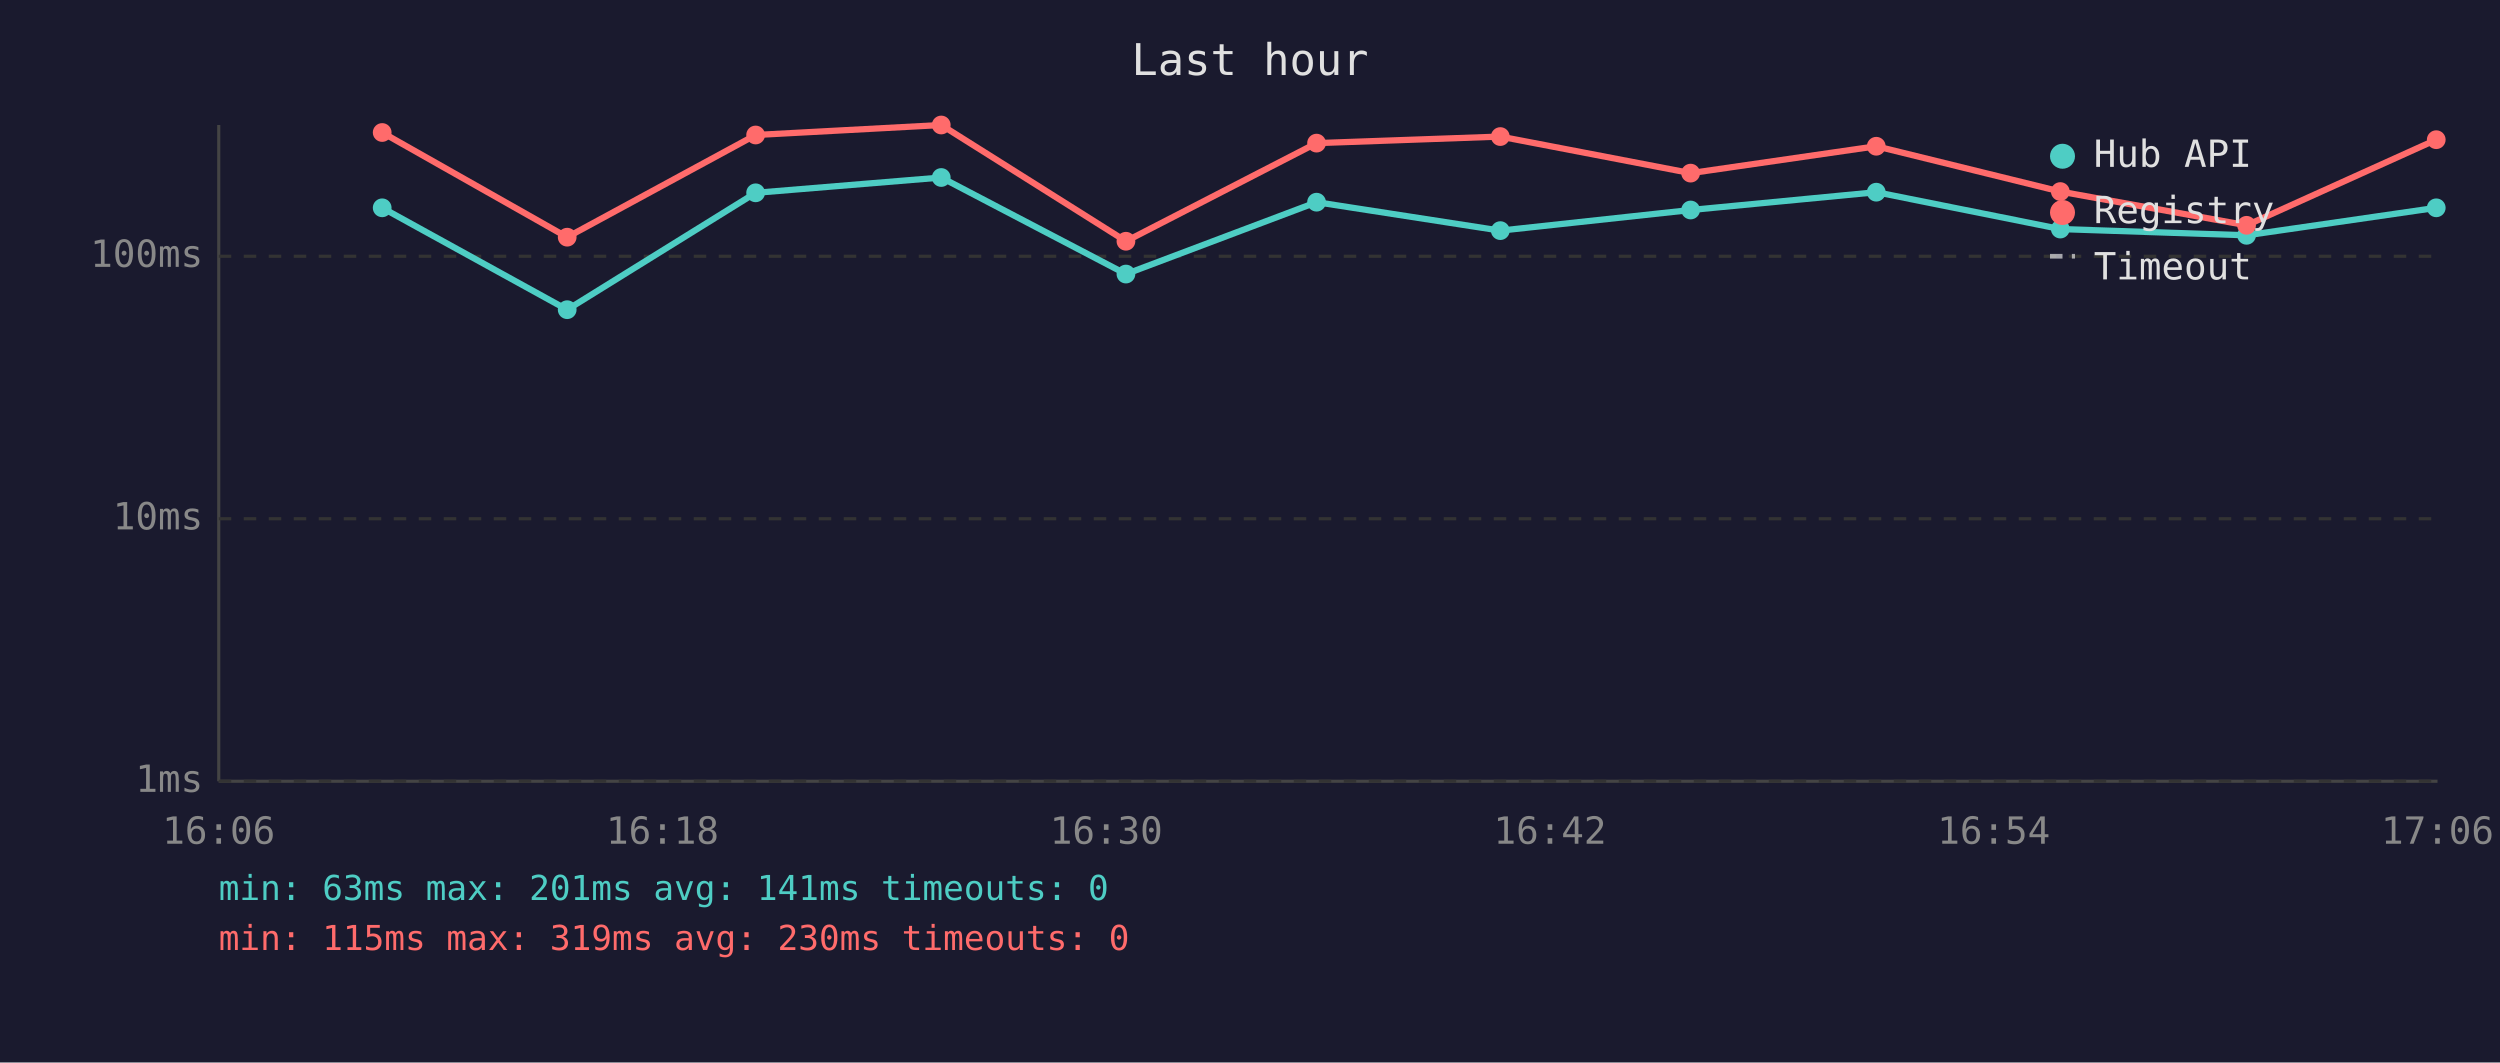
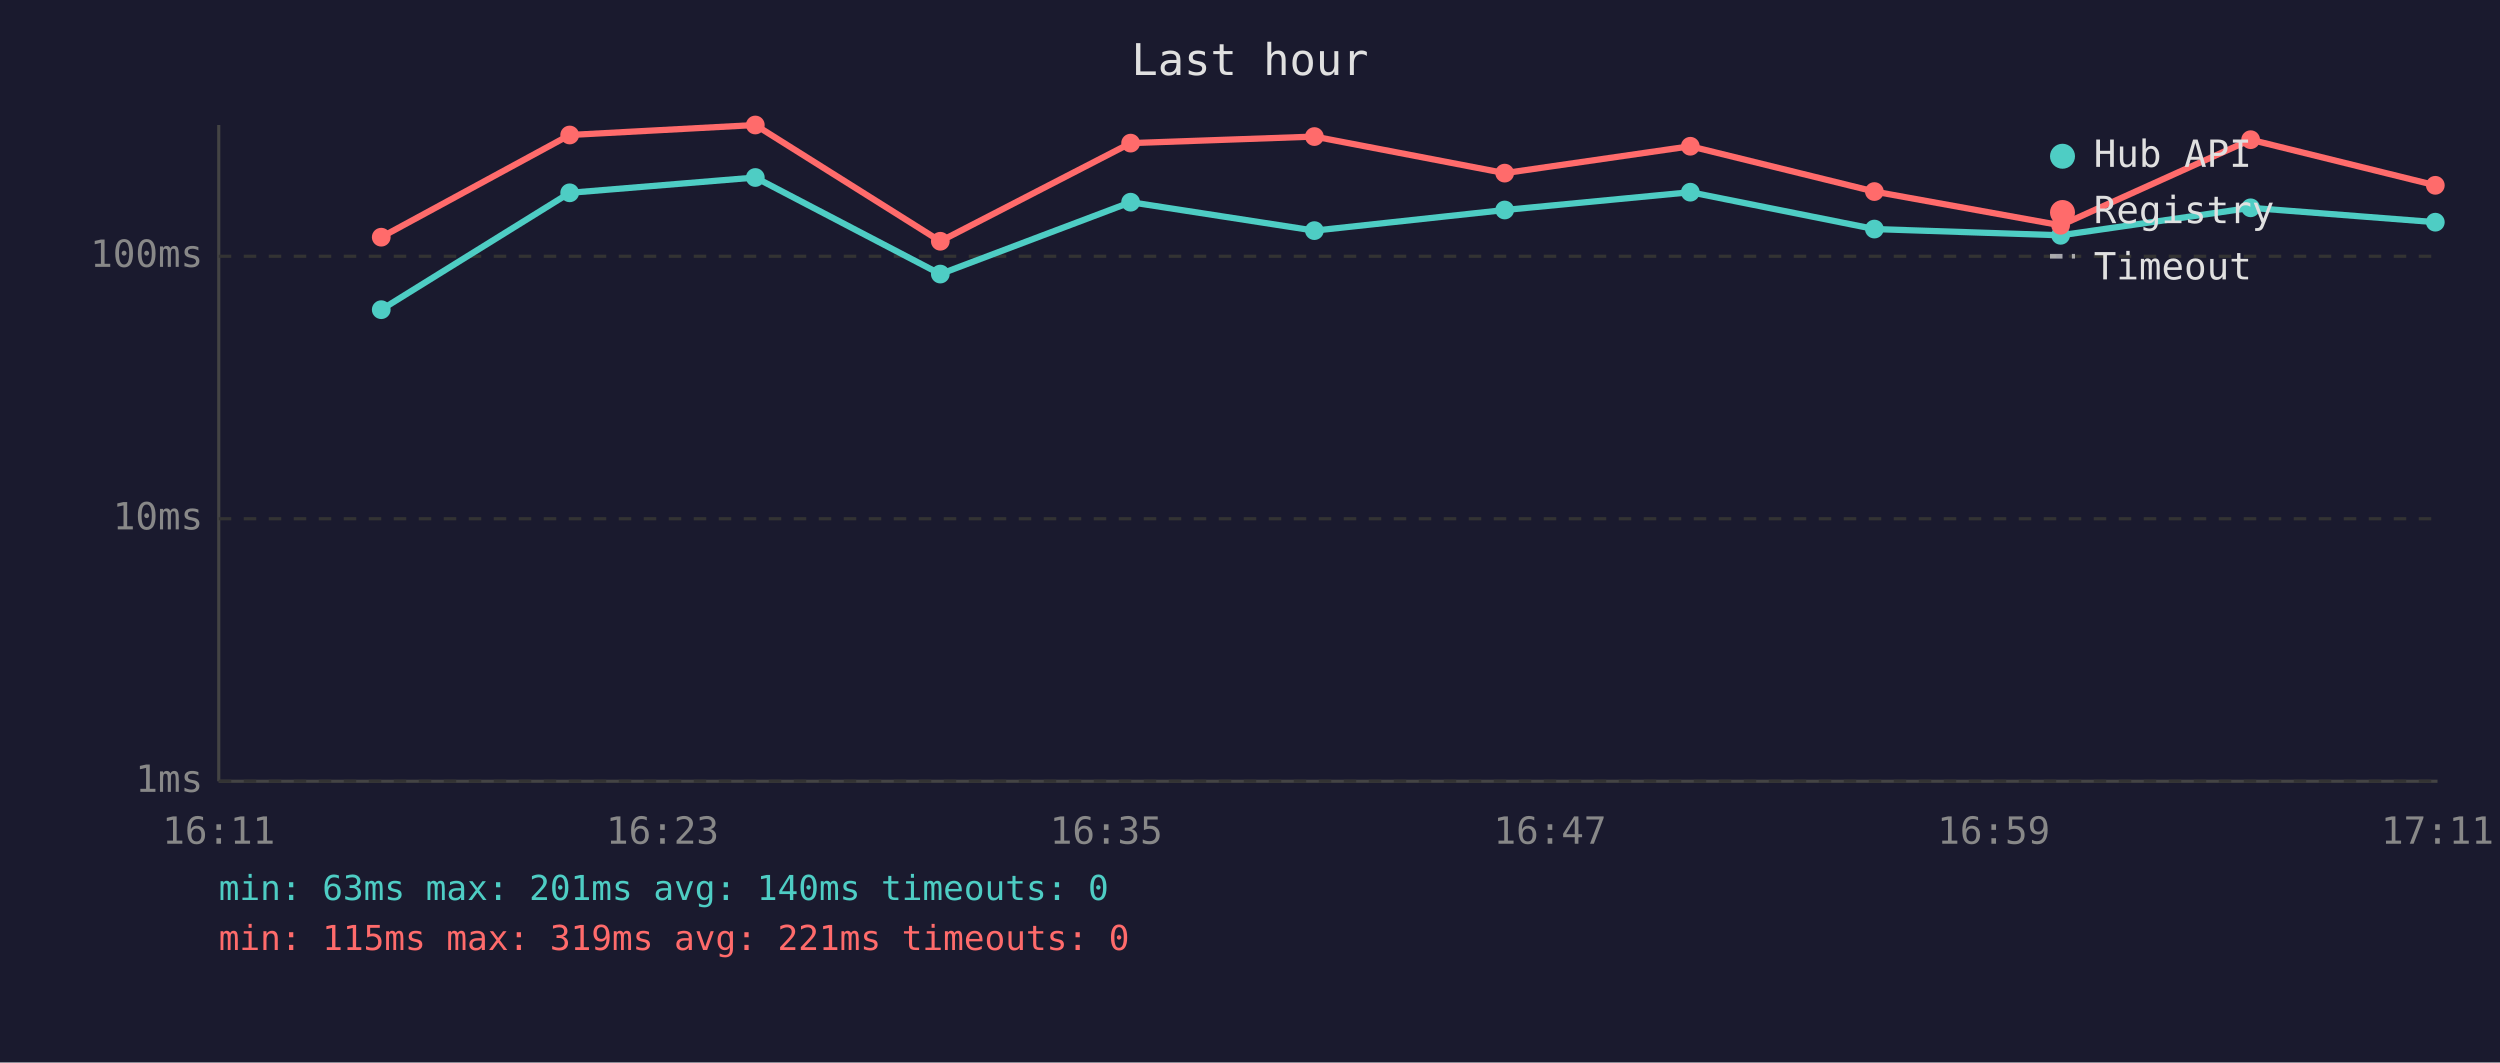
<svg xmlns="http://www.w3.org/2000/svg" viewBox="0 0 800 340" font-family="monospace" font-size="12">
  <rect width="800" height="340" fill="#1a1a2e" />
  <text x="400" y="24" fill="#e0e0e0" font-size="14" text-anchor="middle">Last hour</text>
  <line x1="70" y1="40" x2="70" y2="250" stroke="#444" stroke-width="1" />
  <line x1="70" y1="250" x2="780" y2="250" stroke="#444" stroke-width="1" />
  <line x1="70" y1="250" x2="780" y2="250" stroke="#333" stroke-width="1" stroke-dasharray="4" />
  <text x="65" y="250" fill="#888" text-anchor="end" dominant-baseline="middle">1ms</text>
  <line x1="70" y1="166" x2="780" y2="166" stroke="#333" stroke-width="1" stroke-dasharray="4" />
  <text x="65" y="166" fill="#888" text-anchor="end" dominant-baseline="middle">10ms</text>
  <line x1="70" y1="82" x2="780" y2="82" stroke="#333" stroke-width="1" stroke-dasharray="4" />
  <text x="65" y="82" fill="#888" text-anchor="end" dominant-baseline="middle">100ms</text>
-   <text x="70" y="270" fill="#888" text-anchor="middle">16:06</text>
-   <text x="212" y="270" fill="#888" text-anchor="middle">16:18</text>
-   <text x="354" y="270" fill="#888" text-anchor="middle">16:30</text>
-   <text x="496" y="270" fill="#888" text-anchor="middle">16:42</text>
-   <text x="638" y="270" fill="#888" text-anchor="middle">16:54</text>
-   <text x="780" y="270" fill="#888" text-anchor="middle">17:06</text>
-   <polyline points="122.3,66.5 181.5,99.1 241.8,61.7 301.2,56.8 360.3,87.7 421.3,64.7 480.1,73.8 541.0,67.2 600.4,61.5 659.3,73.3 718.9,75.3 779.6,66.5" fill="none" stroke="#4ecdc4" stroke-width="2" opacity="1" />
-   <circle cx="122.3" cy="66.5" r="3" fill="#4ecdc4" />
-   <circle cx="181.5" cy="99.1" r="3" fill="#4ecdc4" />
-   <circle cx="241.8" cy="61.7" r="3" fill="#4ecdc4" />
-   <circle cx="301.2" cy="56.8" r="3" fill="#4ecdc4" />
-   <circle cx="360.3" cy="87.7" r="3" fill="#4ecdc4" />
-   <circle cx="421.3" cy="64.7" r="3" fill="#4ecdc4" />
-   <circle cx="480.1" cy="73.8" r="3" fill="#4ecdc4" />
-   <circle cx="541.0" cy="67.2" r="3" fill="#4ecdc4" />
-   <circle cx="600.4" cy="61.5" r="3" fill="#4ecdc4" />
-   <circle cx="659.3" cy="73.3" r="3" fill="#4ecdc4" />
-   <circle cx="718.9" cy="75.3" r="3" fill="#4ecdc4" />
-   <circle cx="779.6" cy="66.5" r="3" fill="#4ecdc4" />
-   <polyline points="122.3,42.4 181.5,75.9 241.8,43.2 301.2,40.0 360.3,77.2 421.3,45.8 480.1,43.7 541.0,55.4 600.4,46.8 659.3,61.3 718.9,72.1 779.6,44.7" fill="none" stroke="#ff6b6b" stroke-width="2" opacity="1" />
-   <circle cx="122.3" cy="42.4" r="3" fill="#ff6b6b" />
-   <circle cx="181.5" cy="75.9" r="3" fill="#ff6b6b" />
-   <circle cx="241.8" cy="43.2" r="3" fill="#ff6b6b" />
-   <circle cx="301.2" cy="40.0" r="3" fill="#ff6b6b" />
-   <circle cx="360.3" cy="77.2" r="3" fill="#ff6b6b" />
-   <circle cx="421.3" cy="45.8" r="3" fill="#ff6b6b" />
-   <circle cx="480.1" cy="43.7" r="3" fill="#ff6b6b" />
-   <circle cx="541.0" cy="55.4" r="3" fill="#ff6b6b" />
-   <circle cx="600.4" cy="46.8" r="3" fill="#ff6b6b" />
-   <circle cx="659.3" cy="61.3" r="3" fill="#ff6b6b" />
-   <circle cx="718.9" cy="72.1" r="3" fill="#ff6b6b" />
-   <circle cx="779.6" cy="44.7" r="3" fill="#ff6b6b" />
+   <text x="70" y="270" fill="#888" text-anchor="middle">16:11</text>
+   <text x="212" y="270" fill="#888" text-anchor="middle">16:23</text>
+   <text x="354" y="270" fill="#888" text-anchor="middle">16:35</text>
+   <text x="496" y="270" fill="#888" text-anchor="middle">16:47</text>
+   <text x="638" y="270" fill="#888" text-anchor="middle">16:59</text>
+   <text x="780" y="270" fill="#888" text-anchor="middle">17:11</text>
+   <polyline points="122.0,99.1 182.3,61.7 241.7,56.8 300.9,87.7 361.8,64.7 420.6,73.8 481.5,67.2 540.9,61.5 599.8,73.3 659.4,75.3 720.2,66.5 779.3,71.1" fill="none" stroke="#4ecdc4" stroke-width="2" opacity="1" />
+   <circle cx="122.0" cy="99.1" r="3" fill="#4ecdc4" />
+   <circle cx="182.3" cy="61.7" r="3" fill="#4ecdc4" />
+   <circle cx="241.7" cy="56.8" r="3" fill="#4ecdc4" />
+   <circle cx="300.9" cy="87.7" r="3" fill="#4ecdc4" />
+   <circle cx="361.8" cy="64.7" r="3" fill="#4ecdc4" />
+   <circle cx="420.6" cy="73.8" r="3" fill="#4ecdc4" />
+   <circle cx="481.5" cy="67.2" r="3" fill="#4ecdc4" />
+   <circle cx="540.9" cy="61.5" r="3" fill="#4ecdc4" />
+   <circle cx="599.8" cy="73.3" r="3" fill="#4ecdc4" />
+   <circle cx="659.4" cy="75.3" r="3" fill="#4ecdc4" />
+   <circle cx="720.2" cy="66.5" r="3" fill="#4ecdc4" />
+   <circle cx="779.3" cy="71.1" r="3" fill="#4ecdc4" />
+   <polyline points="122.0,75.9 182.3,43.2 241.7,40.0 300.9,77.2 361.8,45.8 420.6,43.7 481.5,55.4 540.9,46.8 599.8,61.3 659.4,72.1 720.2,44.7 779.3,59.3" fill="none" stroke="#ff6b6b" stroke-width="2" opacity="1" />
+   <circle cx="122.0" cy="75.9" r="3" fill="#ff6b6b" />
+   <circle cx="182.3" cy="43.2" r="3" fill="#ff6b6b" />
+   <circle cx="241.7" cy="40.0" r="3" fill="#ff6b6b" />
+   <circle cx="300.9" cy="77.2" r="3" fill="#ff6b6b" />
+   <circle cx="361.8" cy="45.8" r="3" fill="#ff6b6b" />
+   <circle cx="420.6" cy="43.7" r="3" fill="#ff6b6b" />
+   <circle cx="481.5" cy="55.4" r="3" fill="#ff6b6b" />
+   <circle cx="540.9" cy="46.8" r="3" fill="#ff6b6b" />
+   <circle cx="599.8" cy="61.3" r="3" fill="#ff6b6b" />
+   <circle cx="659.4" cy="72.1" r="3" fill="#ff6b6b" />
+   <circle cx="720.2" cy="44.7" r="3" fill="#ff6b6b" />
+   <circle cx="779.3" cy="59.3" r="3" fill="#ff6b6b" />
  <circle cx="660" cy="50" r="4" fill="#4ecdc4" />
  <text x="670" y="50" fill="#e0e0e0" dominant-baseline="middle">Hub API</text>
  <circle cx="660" cy="68" r="4" fill="#ff6b6b" />
  <text x="670" y="68" fill="#e0e0e0" dominant-baseline="middle">Registry</text>
  <line x1="656" y1="82" x2="664" y2="82" stroke="#e0e0e0" stroke-width="1.5" stroke-dasharray="4,3" opacity="0.7" />
  <text x="670" y="86" fill="#e0e0e0" dominant-baseline="middle">Timeout</text>
-   <text x="70" y="288" fill="#4ecdc4" font-size="11">min: 63ms  max: 201ms  avg: 141ms  timeouts: 0</text>
-   <text x="70" y="304" fill="#ff6b6b" font-size="11">min: 115ms  max: 319ms  avg: 230ms  timeouts: 0</text>
+   <text x="70" y="288" fill="#4ecdc4" font-size="11">min: 63ms  max: 201ms  avg: 140ms  timeouts: 0</text>
+   <text x="70" y="304" fill="#ff6b6b" font-size="11">min: 115ms  max: 319ms  avg: 221ms  timeouts: 0</text>
</svg>
